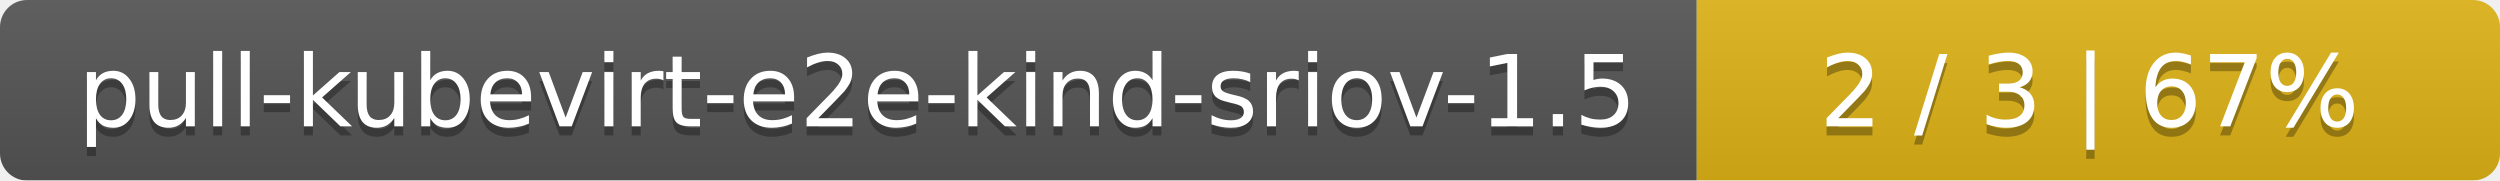
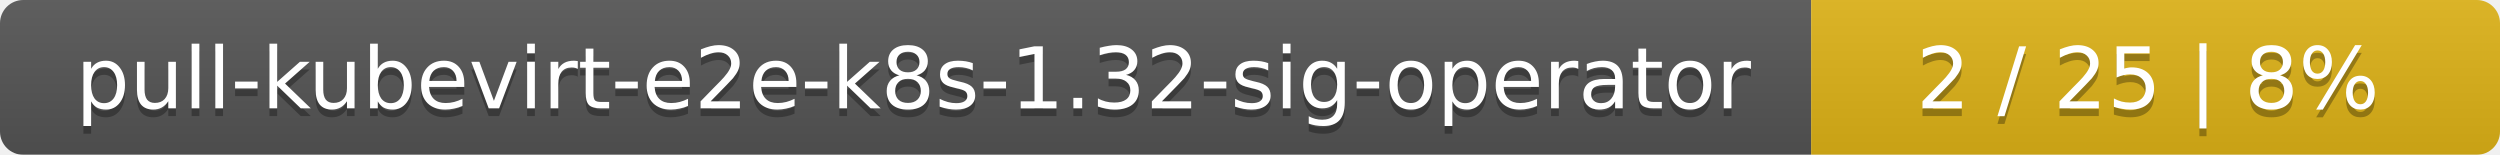
- <svg xmlns="http://www.w3.org/2000/svg" width="277" height="20">
+ <svg xmlns="http://www.w3.org/2000/svg" width="323" height="20">
  <linearGradient id="smooth" x2="0" y2="100%">
    <stop offset="0" stop-color="#bbb" stop-opacity=".1" />
    <stop offset="1" stop-opacity=".1" />
  </linearGradient>
  <mask id="round">
-     <rect width="277" height="20" rx="3" fill="#fff" />
+     <rect width="323" height="20" rx="3" fill="#fff" />
  </mask>
  <g mask="url(#round)">
-     <rect width="188" height="20" fill="#555" />
-     <rect x="188" width="89" height="20" fill="#dfb317" />
-     <rect width="277" height="20" fill="url(#smooth)" />
+     <rect width="234" height="20" fill="#555" />
+     <rect x="234" width="89" height="20" fill="#dfb317" />
+     <rect width="323" height="20" fill="url(#smooth)" />
  </g>
  <g fill="#fff" text-anchor="middle" font-family="DejaVu Sans,Verdana,Geneva,sans-serif" font-size="11">
-     <text x="95" y="15" fill="#010101" fill-opacity=".3">pull-kubevirt-e2e-kind-sriov-1.5</text>
-     <text x="95" y="14">pull-kubevirt-e2e-kind-sriov-1.5</text>
-     <text x="231.5" y="15" fill="#010101" fill-opacity=".3">2 / 3    |    67%</text>
-     <text x="231.5" y="14">2 / 3    |    67%</text>
+     <text x="118" y="15" fill="#010101" fill-opacity=".3">pull-kubevirt-e2e-k8s-1.32-sig-operator</text>
+     <text x="118" y="14">pull-kubevirt-e2e-k8s-1.32-sig-operator</text>
+     <text x="277.5" y="15" fill="#010101" fill-opacity=".3">2 / 25    |    8%</text>
+     <text x="277.5" y="14">2 / 25    |    8%</text>
  </g>
</svg>
